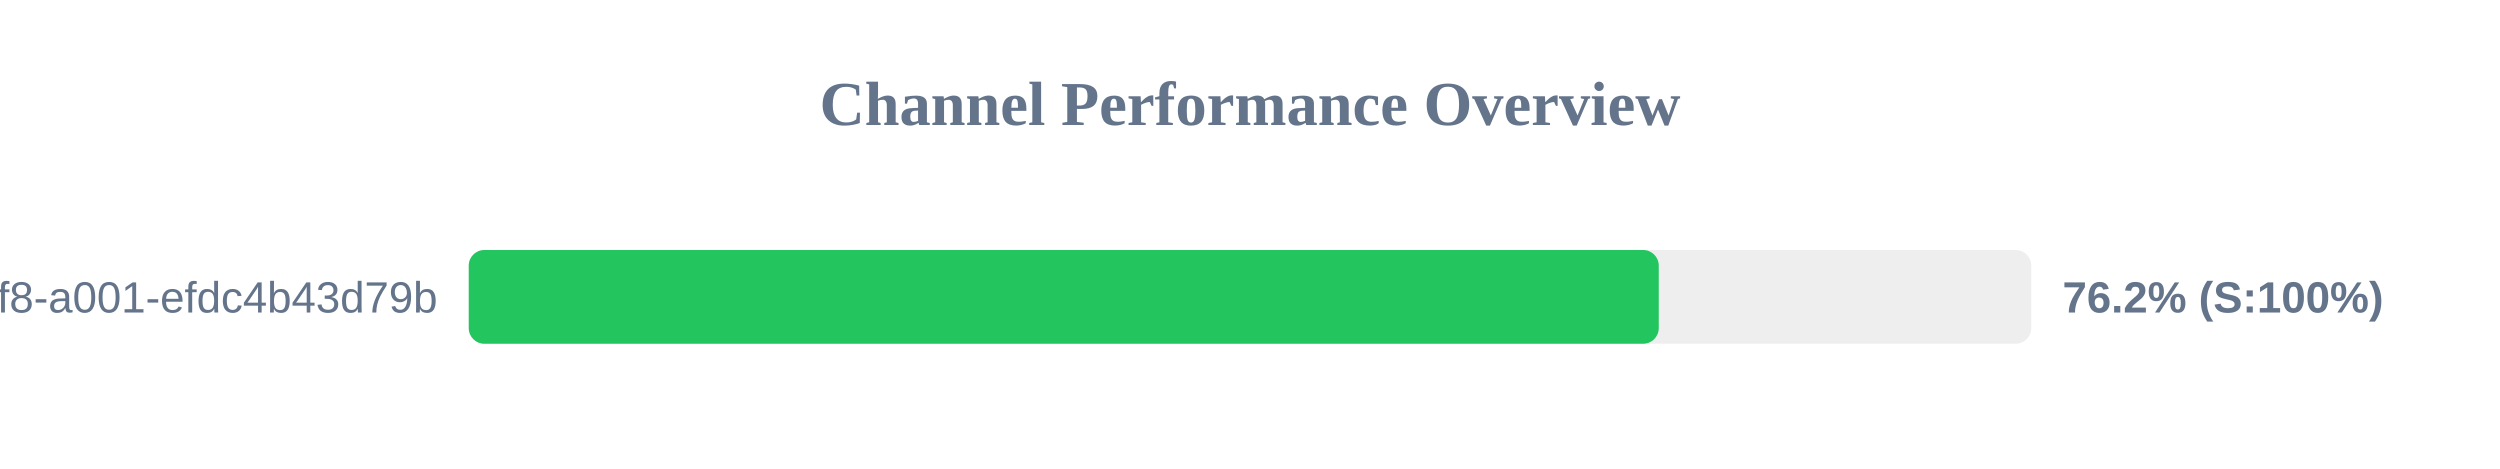
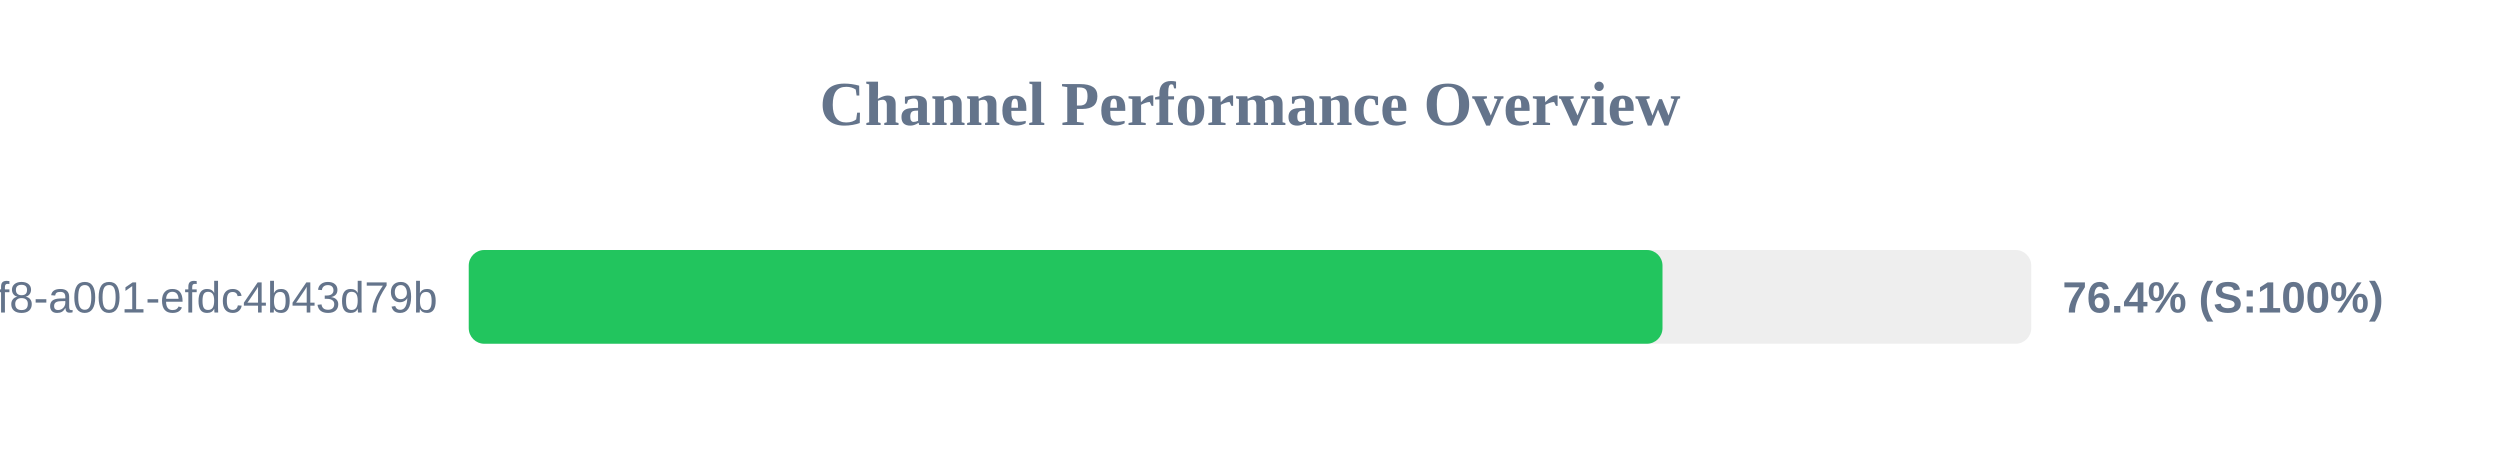
<svg xmlns="http://www.w3.org/2000/svg" width="800" height="150" version="1.1">
  <style>
        .row { font: 14px Arial; fill: #64748b; }
        .score { font: bold 14px Arial; fill: #64748b; }
    </style>
  <text x="400" y="40" text-anchor="middle" font-size="20px" font-weight="bold" fill="#64748b">Channel Performance Overview</text>
  <rect x="150" y="80" width="500" height="30" fill="#eee" rx="5" />
-   <rect x="150" y="80" width="380.8" height="30" fill="#22c55e" rx="5" />
+   <rect x="150" y="80" width="382.0" height="30" fill="#22c55e" rx="5" />
  <text x="140" y="100" text-anchor="end" class="row">?uuid=1fdb6b30-5371-4ff8-a001-efdc4b43d79b</text>
-   <text x="660" y="100" text-anchor="start" class="score">76.2% (S:100%)</text>
+   <text x="660" y="100" text-anchor="start" class="score">76.4% (S:100%)</text>
</svg>
